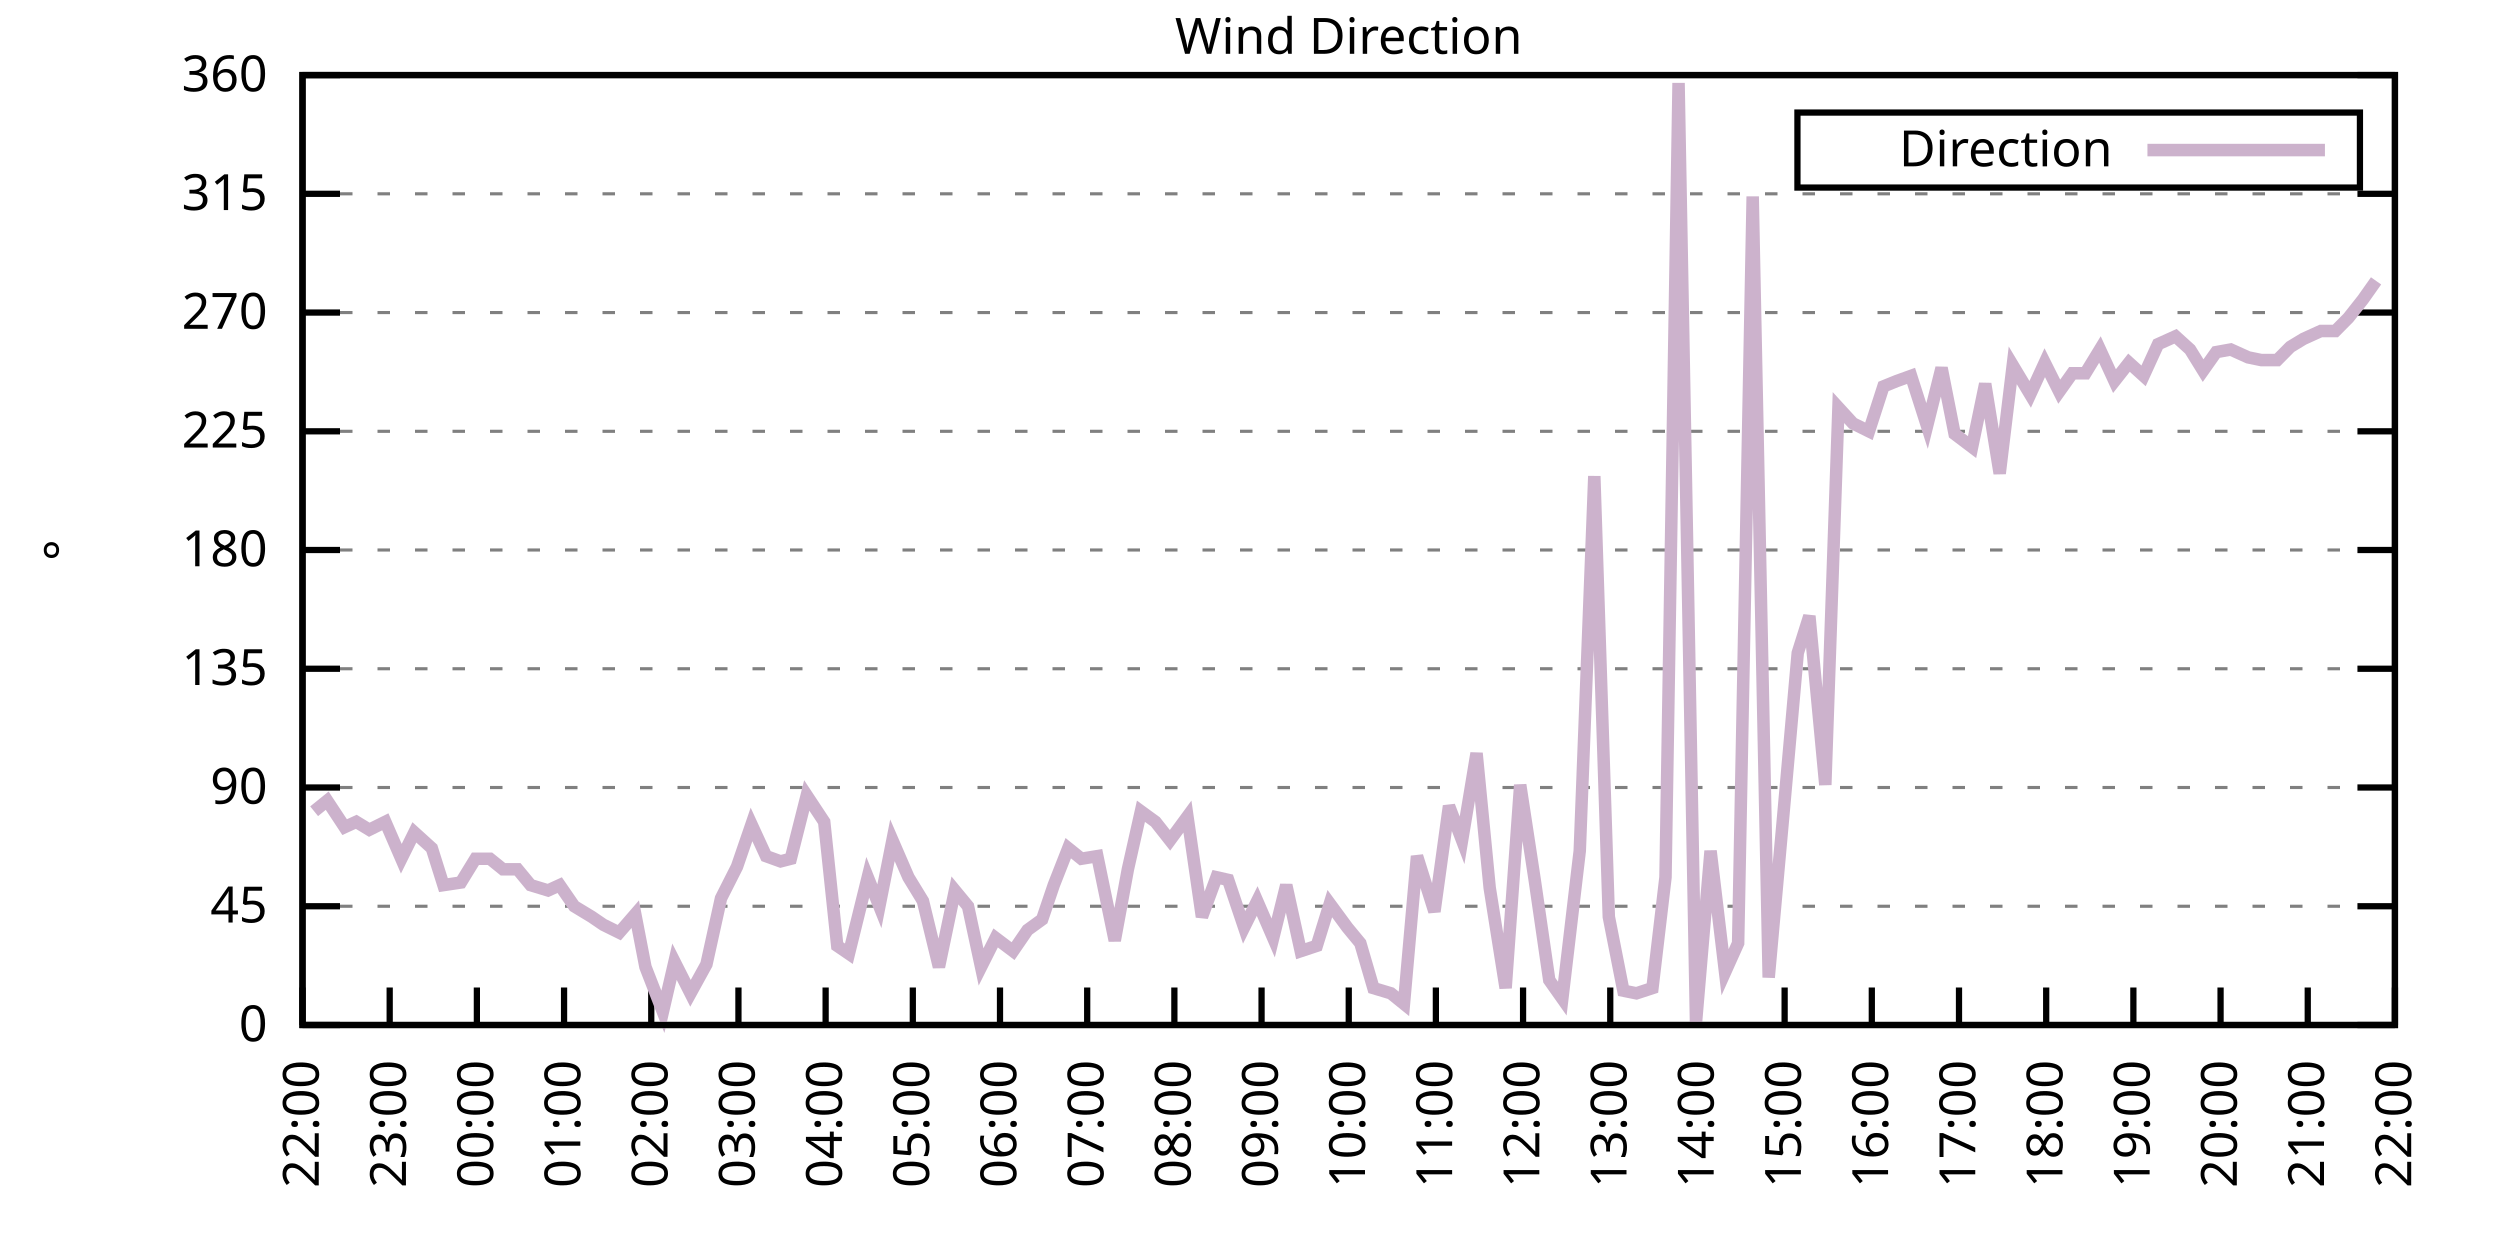
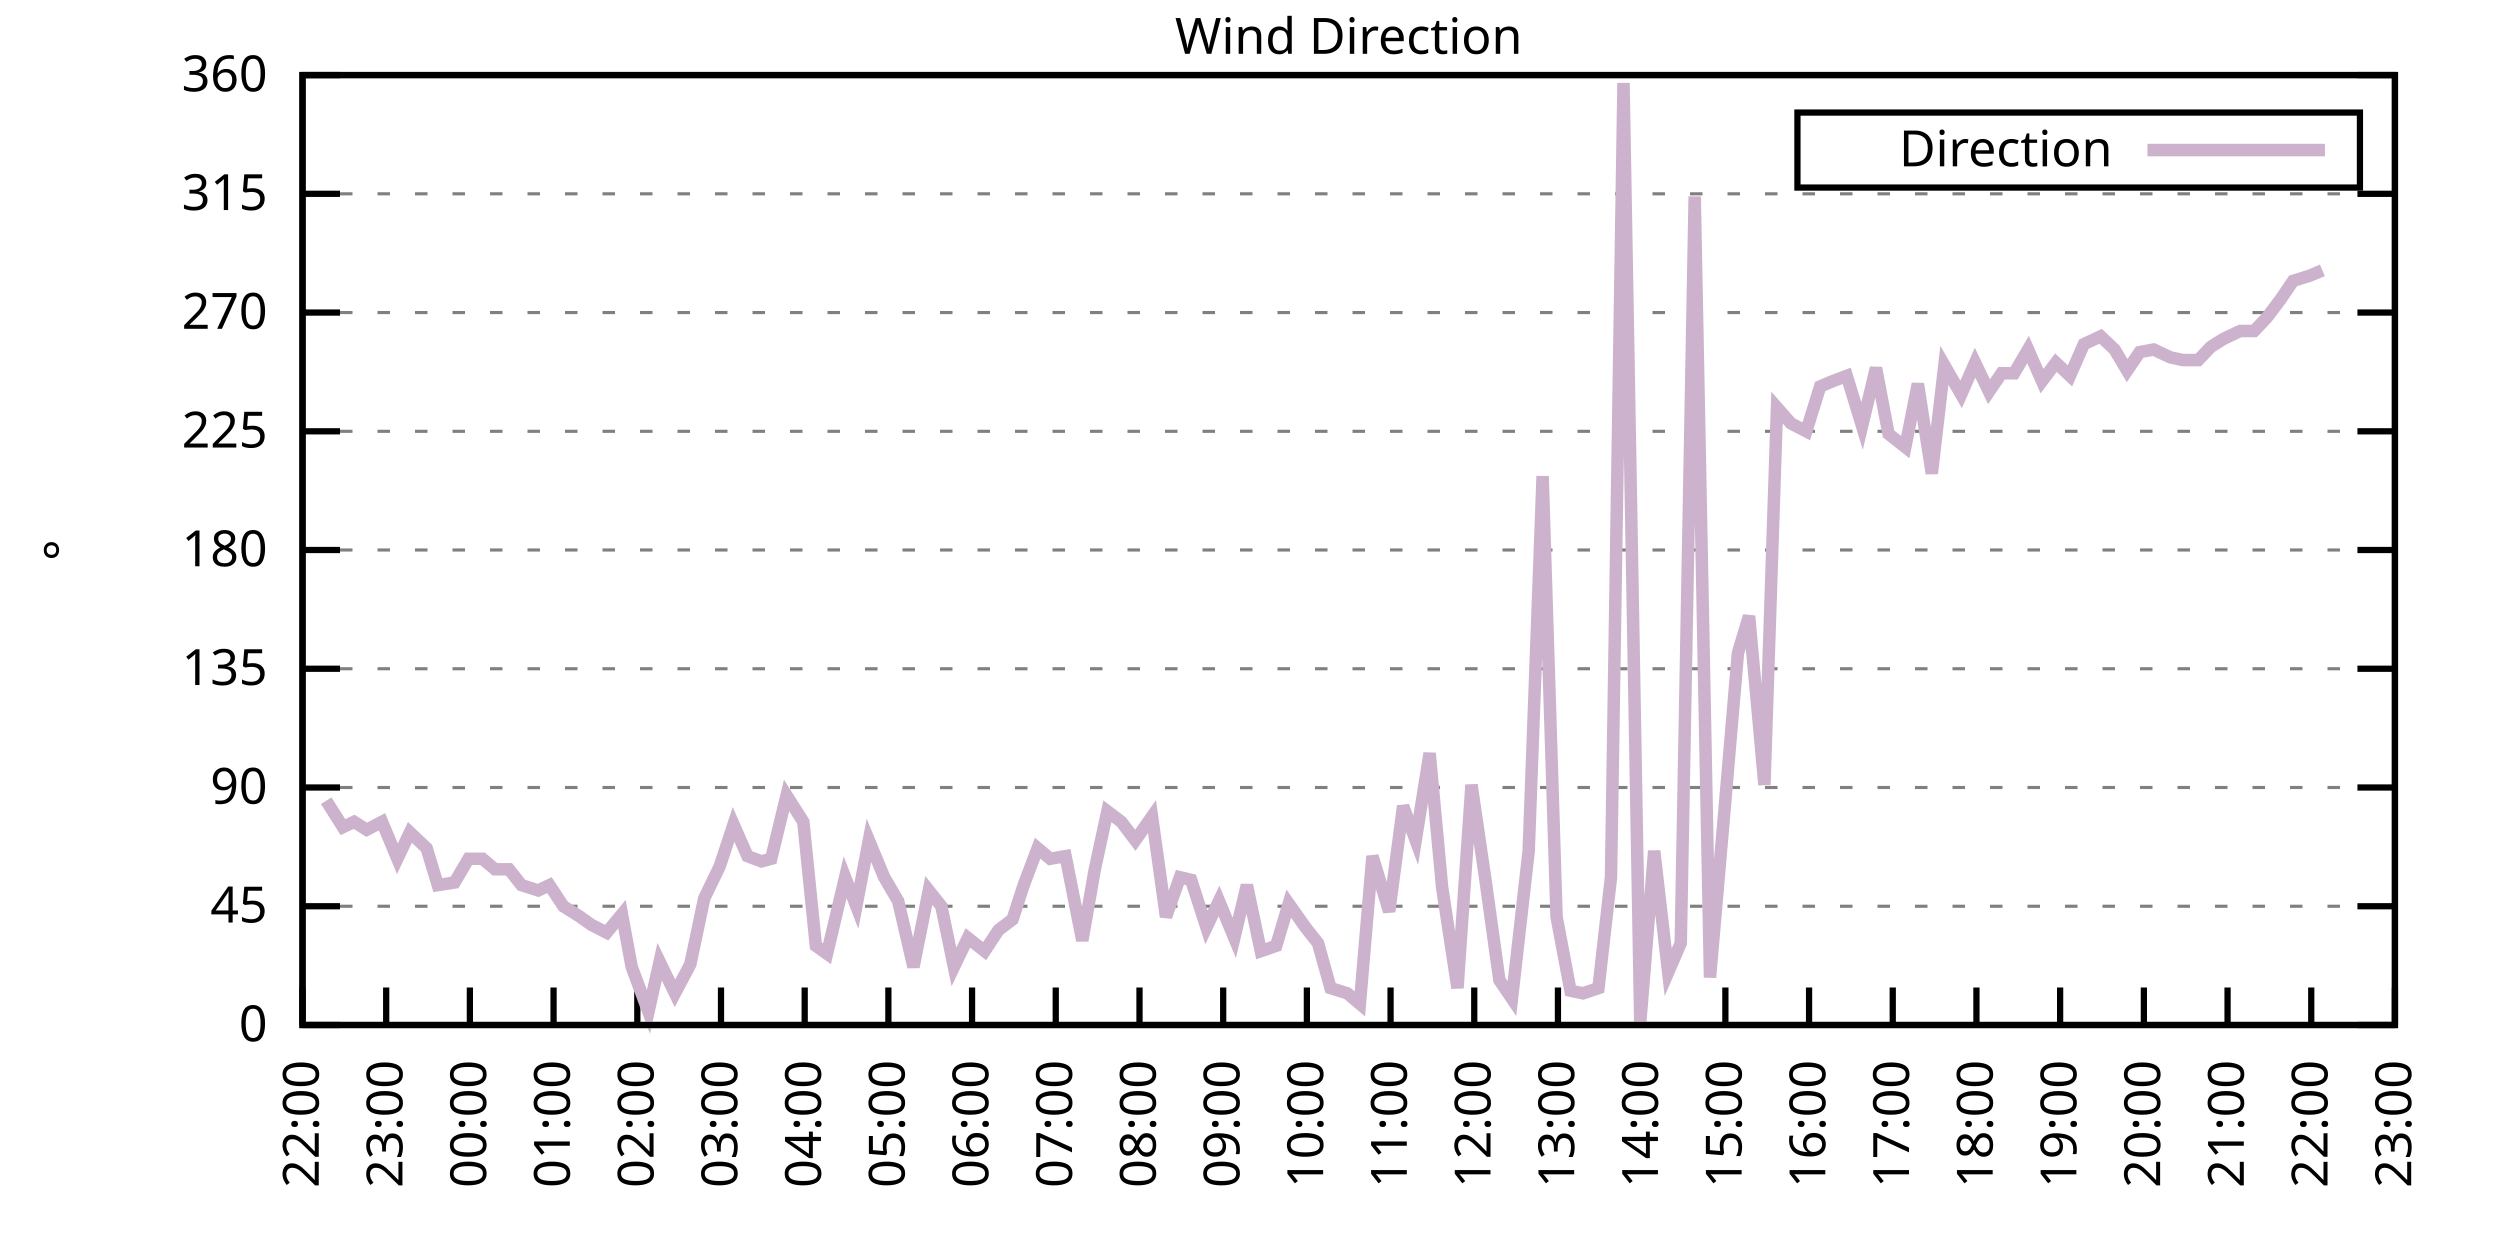
<svg xmlns="http://www.w3.org/2000/svg" xmlns:xlink="http://www.w3.org/1999/xlink" width="400" height="200" viewBox="0 0 400 200">
  <g id="gnuplot_canvas">
    <rect x="0" y="0" width="400" height="200" fill="none" />
    <defs>
      <circle id="gpDot" r="0.5" stroke-width="0.5" stroke="currentColor" />
      <path id="gpPt0" stroke-width="0.333" stroke="currentColor" d="M-1,0 h2 M0,-1 v2" />
      <path id="gpPt1" stroke-width="0.333" stroke="currentColor" d="M-1,-1 L1,1 M1,-1 L-1,1" />
      <path id="gpPt2" stroke-width="0.333" stroke="currentColor" d="M-1,0 L1,0 M0,-1 L0,1 M-1,-1 L1,1 M-1,1 L1,-1" />
      <rect id="gpPt3" stroke-width="0.333" stroke="currentColor" x="-1" y="-1" width="2" height="2" />
      <rect id="gpPt4" stroke-width="0.333" stroke="currentColor" fill="currentColor" x="-1" y="-1" width="2" height="2" />
      <circle id="gpPt5" stroke-width="0.333" stroke="currentColor" cx="0" cy="0" r="1" />
      <use xlink:href="#gpPt5" id="gpPt6" fill="currentColor" stroke="none" />
      <path id="gpPt7" stroke-width="0.333" stroke="currentColor" d="M0,-1.33 L-1.33,0.67 L1.33,0.67 z" />
      <use xlink:href="#gpPt7" id="gpPt8" fill="currentColor" stroke="none" />
      <use xlink:href="#gpPt7" id="gpPt9" stroke="currentColor" transform="rotate(180)" />
      <use xlink:href="#gpPt9" id="gpPt10" fill="currentColor" stroke="none" />
      <use xlink:href="#gpPt3" id="gpPt11" stroke="currentColor" transform="rotate(45)" />
      <use xlink:href="#gpPt11" id="gpPt12" fill="currentColor" stroke="none" />
      <path id="gpPt13" stroke-width="0.333" stroke="currentColor" d="M0,1.330 L1.265,0.411 L0.782,-1.067 L-0.782,-1.076 L-1.265,0.411 z" />
      <use xlink:href="#gpPt13" id="gpPt14" fill="currentColor" stroke="none" />
      <filter id="textbox" filterUnits="objectBoundingBox" x="0" y="0" height="1" width="1">
        <feFlood flood-color="white" flood-opacity="1" result="bgnd" />
        <feComposite in="SourceGraphic" in2="bgnd" operator="atop" />
      </filter>
      <filter id="greybox" filterUnits="objectBoundingBox" x="0" y="0" height="1" width="1">
        <feFlood flood-color="lightgrey" flood-opacity="1" result="grey" />
        <feComposite in="SourceGraphic" in2="grey" operator="atop" />
      </filter>
    </defs>
    <g fill="none" color="white" stroke="currentColor" stroke-width="1.00" stroke-linecap="butt" stroke-linejoin="miter">
</g>
    <g fill="none" color="black" stroke="currentColor" stroke-width="1.00" stroke-linecap="butt" stroke-linejoin="miter">
      <g stroke="none" shape-rendering="crispEdges">
        <polygon fill="rgb(255, 255, 255)" points="48.40,164.00 383.18,164.00 383.18,12.02 48.40,12.02 " />
      </g>
    </g>
    <g fill="none" color="black" stroke="currentColor" stroke-width="1.00" stroke-linecap="butt" stroke-linejoin="miter">
</g>
    <g fill="none" color="black" stroke="black" stroke-width="0.50" stroke-linecap="butt" stroke-linejoin="miter">
</g>
    <g fill="none" color="gray" stroke="currentColor" stroke-width="0.50" stroke-linecap="butt" stroke-linejoin="miter">
      <path stroke="gray" stroke-dasharray="2,4" class="gridline" d="M48.40,164.00 L383.19,164.00  " />
    </g>
    <g fill="none" color="gray" stroke="gray" stroke-width="1.00" stroke-linecap="butt" stroke-linejoin="miter">
</g>
    <g fill="none" color="black" stroke="currentColor" stroke-width="1.00" stroke-linecap="butt" stroke-linejoin="miter">
      <path stroke="black" d="M48.40,164.00 L54.40,164.00 M383.19,164.00 L377.19,164.00  " />
      <g transform="translate(42.80,166.60)" stroke="none" fill="black" font-family="Sans" font-size="8.00" text-anchor="end">
        <text>
          <tspan font-family="Sans"> 0</tspan>
        </text>
      </g>
    </g>
    <g fill="none" color="black" stroke="currentColor" stroke-width="1.00" stroke-linecap="butt" stroke-linejoin="miter">
</g>
    <g fill="none" color="black" stroke="black" stroke-width="0.50" stroke-linecap="butt" stroke-linejoin="miter">
</g>
    <g fill="none" color="gray" stroke="currentColor" stroke-width="0.50" stroke-linecap="butt" stroke-linejoin="miter">
      <path stroke="gray" stroke-dasharray="2,4" class="gridline" d="M48.40,145.00 L383.19,145.00  " />
    </g>
    <g fill="none" color="gray" stroke="gray" stroke-width="1.00" stroke-linecap="butt" stroke-linejoin="miter">
</g>
    <g fill="none" color="black" stroke="currentColor" stroke-width="1.00" stroke-linecap="butt" stroke-linejoin="miter">
      <path stroke="black" d="M48.40,145.00 L54.40,145.00 M383.19,145.00 L377.19,145.00  " />
      <g transform="translate(42.80,147.60)" stroke="none" fill="black" font-family="Sans" font-size="8.00" text-anchor="end">
        <text>
          <tspan font-family="Sans"> 45</tspan>
        </text>
      </g>
    </g>
    <g fill="none" color="black" stroke="currentColor" stroke-width="1.00" stroke-linecap="butt" stroke-linejoin="miter">
</g>
    <g fill="none" color="black" stroke="black" stroke-width="0.50" stroke-linecap="butt" stroke-linejoin="miter">
</g>
    <g fill="none" color="gray" stroke="currentColor" stroke-width="0.50" stroke-linecap="butt" stroke-linejoin="miter">
      <path stroke="gray" stroke-dasharray="2,4" class="gridline" d="M48.40,126.00 L383.19,126.00  " />
    </g>
    <g fill="none" color="gray" stroke="gray" stroke-width="1.00" stroke-linecap="butt" stroke-linejoin="miter">
</g>
    <g fill="none" color="black" stroke="currentColor" stroke-width="1.00" stroke-linecap="butt" stroke-linejoin="miter">
      <path stroke="black" d="M48.40,126.00 L54.40,126.00 M383.19,126.00 L377.19,126.00  " />
      <g transform="translate(42.80,128.60)" stroke="none" fill="black" font-family="Sans" font-size="8.00" text-anchor="end">
        <text>
          <tspan font-family="Sans"> 90</tspan>
        </text>
      </g>
    </g>
    <g fill="none" color="black" stroke="currentColor" stroke-width="1.00" stroke-linecap="butt" stroke-linejoin="miter">
</g>
    <g fill="none" color="black" stroke="black" stroke-width="0.50" stroke-linecap="butt" stroke-linejoin="miter">
</g>
    <g fill="none" color="gray" stroke="currentColor" stroke-width="0.50" stroke-linecap="butt" stroke-linejoin="miter">
      <path stroke="gray" stroke-dasharray="2,4" class="gridline" d="M48.40,107.00 L383.19,107.00  " />
    </g>
    <g fill="none" color="gray" stroke="gray" stroke-width="1.00" stroke-linecap="butt" stroke-linejoin="miter">
</g>
    <g fill="none" color="black" stroke="currentColor" stroke-width="1.00" stroke-linecap="butt" stroke-linejoin="miter">
      <path stroke="black" d="M48.40,107.00 L54.40,107.00 M383.19,107.00 L377.19,107.00  " />
      <g transform="translate(42.80,109.60)" stroke="none" fill="black" font-family="Sans" font-size="8.00" text-anchor="end">
        <text>
          <tspan font-family="Sans"> 135</tspan>
        </text>
      </g>
    </g>
    <g fill="none" color="black" stroke="currentColor" stroke-width="1.00" stroke-linecap="butt" stroke-linejoin="miter">
</g>
    <g fill="none" color="black" stroke="black" stroke-width="0.50" stroke-linecap="butt" stroke-linejoin="miter">
</g>
    <g fill="none" color="gray" stroke="currentColor" stroke-width="0.50" stroke-linecap="butt" stroke-linejoin="miter">
      <path stroke="gray" stroke-dasharray="2,4" class="gridline" d="M48.40,88.00 L383.19,88.00  " />
    </g>
    <g fill="none" color="gray" stroke="gray" stroke-width="1.00" stroke-linecap="butt" stroke-linejoin="miter">
</g>
    <g fill="none" color="black" stroke="currentColor" stroke-width="1.00" stroke-linecap="butt" stroke-linejoin="miter">
      <path stroke="black" d="M48.40,88.00 L54.40,88.00 M383.19,88.00 L377.19,88.00  " />
      <g transform="translate(42.80,90.60)" stroke="none" fill="black" font-family="Sans" font-size="8.00" text-anchor="end">
        <text>
          <tspan font-family="Sans"> 180</tspan>
        </text>
      </g>
    </g>
    <g fill="none" color="black" stroke="currentColor" stroke-width="1.00" stroke-linecap="butt" stroke-linejoin="miter">
</g>
    <g fill="none" color="black" stroke="black" stroke-width="0.50" stroke-linecap="butt" stroke-linejoin="miter">
</g>
    <g fill="none" color="gray" stroke="currentColor" stroke-width="0.50" stroke-linecap="butt" stroke-linejoin="miter">
      <path stroke="gray" stroke-dasharray="2,4" class="gridline" d="M48.40,69.01 L383.19,69.01  " />
    </g>
    <g fill="none" color="gray" stroke="gray" stroke-width="1.00" stroke-linecap="butt" stroke-linejoin="miter">
</g>
    <g fill="none" color="black" stroke="currentColor" stroke-width="1.00" stroke-linecap="butt" stroke-linejoin="miter">
      <path stroke="black" d="M48.40,69.01 L54.40,69.01 M383.19,69.01 L377.19,69.01  " />
      <g transform="translate(42.80,71.61)" stroke="none" fill="black" font-family="Sans" font-size="8.00" text-anchor="end">
        <text>
          <tspan font-family="Sans"> 225</tspan>
        </text>
      </g>
    </g>
    <g fill="none" color="black" stroke="currentColor" stroke-width="1.00" stroke-linecap="butt" stroke-linejoin="miter">
</g>
    <g fill="none" color="black" stroke="black" stroke-width="0.50" stroke-linecap="butt" stroke-linejoin="miter">
</g>
    <g fill="none" color="gray" stroke="currentColor" stroke-width="0.50" stroke-linecap="butt" stroke-linejoin="miter">
      <path stroke="gray" stroke-dasharray="2,4" class="gridline" d="M48.40,50.01 L383.19,50.01  " />
    </g>
    <g fill="none" color="gray" stroke="gray" stroke-width="1.00" stroke-linecap="butt" stroke-linejoin="miter">
</g>
    <g fill="none" color="black" stroke="currentColor" stroke-width="1.00" stroke-linecap="butt" stroke-linejoin="miter">
      <path stroke="black" d="M48.40,50.01 L54.40,50.01 M383.19,50.01 L377.19,50.01  " />
      <g transform="translate(42.80,52.61)" stroke="none" fill="black" font-family="Sans" font-size="8.00" text-anchor="end">
        <text>
          <tspan font-family="Sans"> 270</tspan>
        </text>
      </g>
    </g>
    <g fill="none" color="black" stroke="currentColor" stroke-width="1.00" stroke-linecap="butt" stroke-linejoin="miter">
</g>
    <g fill="none" color="black" stroke="black" stroke-width="0.50" stroke-linecap="butt" stroke-linejoin="miter">
</g>
    <g fill="none" color="gray" stroke="currentColor" stroke-width="0.50" stroke-linecap="butt" stroke-linejoin="miter">
      <path stroke="gray" stroke-dasharray="2,4" class="gridline" d="M48.40,31.01 L383.19,31.01  " />
    </g>
    <g fill="none" color="gray" stroke="gray" stroke-width="1.00" stroke-linecap="butt" stroke-linejoin="miter">
</g>
    <g fill="none" color="black" stroke="currentColor" stroke-width="1.00" stroke-linecap="butt" stroke-linejoin="miter">
      <path stroke="black" d="M48.40,31.01 L54.40,31.01 M383.19,31.01 L377.19,31.01  " />
      <g transform="translate(42.80,33.61)" stroke="none" fill="black" font-family="Sans" font-size="8.00" text-anchor="end">
        <text>
          <tspan font-family="Sans"> 315</tspan>
        </text>
      </g>
    </g>
    <g fill="none" color="black" stroke="currentColor" stroke-width="1.00" stroke-linecap="butt" stroke-linejoin="miter">
</g>
    <g fill="none" color="black" stroke="black" stroke-width="0.50" stroke-linecap="butt" stroke-linejoin="miter">
</g>
    <g fill="none" color="gray" stroke="currentColor" stroke-width="0.50" stroke-linecap="butt" stroke-linejoin="miter">
      <path stroke="gray" stroke-dasharray="2,4" class="gridline" d="M48.40,12.01 L383.19,12.01  " />
    </g>
    <g fill="none" color="gray" stroke="gray" stroke-width="1.00" stroke-linecap="butt" stroke-linejoin="miter">
</g>
    <g fill="none" color="black" stroke="currentColor" stroke-width="1.00" stroke-linecap="butt" stroke-linejoin="miter">
      <path stroke="black" d="M48.40,12.01 L54.40,12.01 M383.19,12.01 L377.19,12.01  " />
      <g transform="translate(42.80,14.61)" stroke="none" fill="black" font-family="Sans" font-size="8.00" text-anchor="end">
        <text>
          <tspan font-family="Sans"> 360</tspan>
        </text>
      </g>
    </g>
    <g fill="none" color="black" stroke="currentColor" stroke-width="1.00" stroke-linecap="butt" stroke-linejoin="miter">
      <path stroke="black" d="M48.40,164.00 L48.40,158.00  " />
      <g transform="translate(51.00,169.60) rotate(270.00)" stroke="none" fill="black" font-family="Sans" font-size="8.00" text-anchor="end">
        <text>
          <tspan font-family="Sans">22:00</tspan>
        </text>
      </g>
    </g>
    <g fill="none" color="black" stroke="currentColor" stroke-width="1.00" stroke-linecap="butt" stroke-linejoin="miter">
-       <path stroke="black" d="M62.35,164.00 L62.35,158.00  " />
-       <g transform="translate(64.95,169.60) rotate(270.00)" stroke="none" fill="black" font-family="Sans" font-size="8.00" text-anchor="end">
+       <path stroke="black" d="M61.79,164.00 L61.79,158.00  " />
+       <g transform="translate(64.39,169.60) rotate(270.00)" stroke="none" fill="black" font-family="Sans" font-size="8.00" text-anchor="end">
        <text>
          <tspan font-family="Sans">23:00</tspan>
        </text>
      </g>
    </g>
    <g fill="none" color="black" stroke="currentColor" stroke-width="1.00" stroke-linecap="butt" stroke-linejoin="miter">
-       <path stroke="black" d="M76.30,164.00 L76.30,158.00  " />
-       <g transform="translate(78.90,169.60) rotate(270.00)" stroke="none" fill="black" font-family="Sans" font-size="8.00" text-anchor="end">
+       <path stroke="black" d="M75.18,164.00 L75.18,158.00  " />
+       <g transform="translate(77.78,169.60) rotate(270.00)" stroke="none" fill="black" font-family="Sans" font-size="8.00" text-anchor="end">
        <text>
          <tspan font-family="Sans">00:00</tspan>
        </text>
      </g>
    </g>
    <g fill="none" color="black" stroke="currentColor" stroke-width="1.00" stroke-linecap="butt" stroke-linejoin="miter">
-       <path stroke="black" d="M90.25,164.00 L90.25,158.00  " />
-       <g transform="translate(92.85,169.60) rotate(270.00)" stroke="none" fill="black" font-family="Sans" font-size="8.00" text-anchor="end">
+       <path stroke="black" d="M88.57,164.00 L88.57,158.00  " />
+       <g transform="translate(91.17,169.60) rotate(270.00)" stroke="none" fill="black" font-family="Sans" font-size="8.00" text-anchor="end">
        <text>
          <tspan font-family="Sans">01:00</tspan>
        </text>
      </g>
    </g>
    <g fill="none" color="black" stroke="currentColor" stroke-width="1.00" stroke-linecap="butt" stroke-linejoin="miter">
-       <path stroke="black" d="M104.20,164.00 L104.20,158.00  " />
-       <g transform="translate(106.80,169.60) rotate(270.00)" stroke="none" fill="black" font-family="Sans" font-size="8.00" text-anchor="end">
+       <path stroke="black" d="M101.97,164.00 L101.97,158.00  " />
+       <g transform="translate(104.57,169.60) rotate(270.00)" stroke="none" fill="black" font-family="Sans" font-size="8.00" text-anchor="end">
        <text>
          <tspan font-family="Sans">02:00</tspan>
        </text>
      </g>
    </g>
    <g fill="none" color="black" stroke="currentColor" stroke-width="1.00" stroke-linecap="butt" stroke-linejoin="miter">
-       <path stroke="black" d="M118.15,164.00 L118.15,158.00  " />
-       <g transform="translate(120.75,169.60) rotate(270.00)" stroke="none" fill="black" font-family="Sans" font-size="8.00" text-anchor="end">
+       <path stroke="black" d="M115.36,164.00 L115.36,158.00  " />
+       <g transform="translate(117.96,169.60) rotate(270.00)" stroke="none" fill="black" font-family="Sans" font-size="8.00" text-anchor="end">
        <text>
          <tspan font-family="Sans">03:00</tspan>
        </text>
      </g>
    </g>
    <g fill="none" color="black" stroke="currentColor" stroke-width="1.00" stroke-linecap="butt" stroke-linejoin="miter">
-       <path stroke="black" d="M132.10,164.00 L132.10,158.00  " />
-       <g transform="translate(134.70,169.60) rotate(270.00)" stroke="none" fill="black" font-family="Sans" font-size="8.00" text-anchor="end">
+       <path stroke="black" d="M128.75,164.00 L128.75,158.00  " />
+       <g transform="translate(131.35,169.60) rotate(270.00)" stroke="none" fill="black" font-family="Sans" font-size="8.00" text-anchor="end">
        <text>
          <tspan font-family="Sans">04:00</tspan>
        </text>
      </g>
    </g>
    <g fill="none" color="black" stroke="currentColor" stroke-width="1.00" stroke-linecap="butt" stroke-linejoin="miter">
-       <path stroke="black" d="M146.05,164.00 L146.05,158.00  " />
-       <g transform="translate(148.65,169.60) rotate(270.00)" stroke="none" fill="black" font-family="Sans" font-size="8.00" text-anchor="end">
+       <path stroke="black" d="M142.14,164.00 L142.14,158.00  " />
+       <g transform="translate(144.74,169.60) rotate(270.00)" stroke="none" fill="black" font-family="Sans" font-size="8.00" text-anchor="end">
        <text>
          <tspan font-family="Sans">05:00</tspan>
        </text>
      </g>
    </g>
    <g fill="none" color="black" stroke="currentColor" stroke-width="1.00" stroke-linecap="butt" stroke-linejoin="miter">
-       <path stroke="black" d="M160.00,164.00 L160.00,158.00  " />
-       <g transform="translate(162.60,169.60) rotate(270.00)" stroke="none" fill="black" font-family="Sans" font-size="8.00" text-anchor="end">
+       <path stroke="black" d="M155.53,164.00 L155.53,158.00  " />
+       <g transform="translate(158.13,169.60) rotate(270.00)" stroke="none" fill="black" font-family="Sans" font-size="8.00" text-anchor="end">
        <text>
          <tspan font-family="Sans">06:00</tspan>
        </text>
      </g>
    </g>
    <g fill="none" color="black" stroke="currentColor" stroke-width="1.00" stroke-linecap="butt" stroke-linejoin="miter">
-       <path stroke="black" d="M173.95,164.00 L173.95,158.00  " />
-       <g transform="translate(176.55,169.60) rotate(270.00)" stroke="none" fill="black" font-family="Sans" font-size="8.00" text-anchor="end">
+       <path stroke="black" d="M168.92,164.00 L168.92,158.00  " />
+       <g transform="translate(171.52,169.60) rotate(270.00)" stroke="none" fill="black" font-family="Sans" font-size="8.00" text-anchor="end">
        <text>
          <tspan font-family="Sans">07:00</tspan>
        </text>
      </g>
    </g>
    <g fill="none" color="black" stroke="currentColor" stroke-width="1.00" stroke-linecap="butt" stroke-linejoin="miter">
-       <path stroke="black" d="M187.90,164.00 L187.90,158.00  " />
-       <g transform="translate(190.50,169.60) rotate(270.00)" stroke="none" fill="black" font-family="Sans" font-size="8.00" text-anchor="end">
+       <path stroke="black" d="M182.32,164.00 L182.32,158.00  " />
+       <g transform="translate(184.92,169.60) rotate(270.00)" stroke="none" fill="black" font-family="Sans" font-size="8.00" text-anchor="end">
        <text>
          <tspan font-family="Sans">08:00</tspan>
        </text>
      </g>
    </g>
    <g fill="none" color="black" stroke="currentColor" stroke-width="1.00" stroke-linecap="butt" stroke-linejoin="miter">
-       <path stroke="black" d="M201.85,164.00 L201.85,158.00  " />
-       <g transform="translate(204.45,169.60) rotate(270.00)" stroke="none" fill="black" font-family="Sans" font-size="8.00" text-anchor="end">
+       <path stroke="black" d="M195.71,164.00 L195.71,158.00  " />
+       <g transform="translate(198.31,169.60) rotate(270.00)" stroke="none" fill="black" font-family="Sans" font-size="8.00" text-anchor="end">
        <text>
          <tspan font-family="Sans">09:00</tspan>
        </text>
      </g>
    </g>
    <g fill="none" color="black" stroke="currentColor" stroke-width="1.00" stroke-linecap="butt" stroke-linejoin="miter">
-       <path stroke="black" d="M215.80,164.00 L215.80,158.00  " />
-       <g transform="translate(218.40,169.60) rotate(270.00)" stroke="none" fill="black" font-family="Sans" font-size="8.00" text-anchor="end">
+       <path stroke="black" d="M209.10,164.00 L209.10,158.00  " />
+       <g transform="translate(211.70,169.60) rotate(270.00)" stroke="none" fill="black" font-family="Sans" font-size="8.00" text-anchor="end">
        <text>
          <tspan font-family="Sans">10:00</tspan>
        </text>
      </g>
    </g>
    <g fill="none" color="black" stroke="currentColor" stroke-width="1.00" stroke-linecap="butt" stroke-linejoin="miter">
-       <path stroke="black" d="M229.74,164.00 L229.74,158.00  " />
-       <g transform="translate(232.34,169.60) rotate(270.00)" stroke="none" fill="black" font-family="Sans" font-size="8.00" text-anchor="end">
+       <path stroke="black" d="M222.49,164.00 L222.49,158.00  " />
+       <g transform="translate(225.09,169.60) rotate(270.00)" stroke="none" fill="black" font-family="Sans" font-size="8.00" text-anchor="end">
        <text>
          <tspan font-family="Sans">11:00</tspan>
        </text>
      </g>
    </g>
    <g fill="none" color="black" stroke="currentColor" stroke-width="1.00" stroke-linecap="butt" stroke-linejoin="miter">
-       <path stroke="black" d="M243.69,164.00 L243.69,158.00  " />
-       <g transform="translate(246.29,169.60) rotate(270.00)" stroke="none" fill="black" font-family="Sans" font-size="8.00" text-anchor="end">
+       <path stroke="black" d="M235.88,164.00 L235.88,158.00  " />
+       <g transform="translate(238.48,169.60) rotate(270.00)" stroke="none" fill="black" font-family="Sans" font-size="8.00" text-anchor="end">
        <text>
          <tspan font-family="Sans">12:00</tspan>
        </text>
      </g>
    </g>
    <g fill="none" color="black" stroke="currentColor" stroke-width="1.00" stroke-linecap="butt" stroke-linejoin="miter">
-       <path stroke="black" d="M257.64,164.00 L257.64,158.00  " />
-       <g transform="translate(260.24,169.60) rotate(270.00)" stroke="none" fill="black" font-family="Sans" font-size="8.00" text-anchor="end">
+       <path stroke="black" d="M249.27,164.00 L249.27,158.00  " />
+       <g transform="translate(251.87,169.60) rotate(270.00)" stroke="none" fill="black" font-family="Sans" font-size="8.00" text-anchor="end">
        <text>
          <tspan font-family="Sans">13:00</tspan>
        </text>
      </g>
    </g>
    <g fill="none" color="black" stroke="currentColor" stroke-width="1.00" stroke-linecap="butt" stroke-linejoin="miter">
-       <path stroke="black" d="M271.59,164.00 L271.59,158.00  " />
-       <g transform="translate(274.19,169.60) rotate(270.00)" stroke="none" fill="black" font-family="Sans" font-size="8.00" text-anchor="end">
+       <path stroke="black" d="M262.67,164.00 L262.67,158.00  " />
+       <g transform="translate(265.27,169.60) rotate(270.00)" stroke="none" fill="black" font-family="Sans" font-size="8.00" text-anchor="end">
        <text>
          <tspan font-family="Sans">14:00</tspan>
        </text>
      </g>
    </g>
    <g fill="none" color="black" stroke="currentColor" stroke-width="1.00" stroke-linecap="butt" stroke-linejoin="miter">
-       <path stroke="black" d="M285.54,164.00 L285.54,158.00  " />
-       <g transform="translate(288.14,169.60) rotate(270.00)" stroke="none" fill="black" font-family="Sans" font-size="8.00" text-anchor="end">
+       <path stroke="black" d="M276.06,164.00 L276.06,158.00  " />
+       <g transform="translate(278.66,169.60) rotate(270.00)" stroke="none" fill="black" font-family="Sans" font-size="8.00" text-anchor="end">
        <text>
          <tspan font-family="Sans">15:00</tspan>
        </text>
      </g>
    </g>
    <g fill="none" color="black" stroke="currentColor" stroke-width="1.00" stroke-linecap="butt" stroke-linejoin="miter">
-       <path stroke="black" d="M299.49,164.00 L299.49,158.00  " />
-       <g transform="translate(302.09,169.60) rotate(270.00)" stroke="none" fill="black" font-family="Sans" font-size="8.00" text-anchor="end">
+       <path stroke="black" d="M289.45,164.00 L289.45,158.00  " />
+       <g transform="translate(292.05,169.60) rotate(270.00)" stroke="none" fill="black" font-family="Sans" font-size="8.00" text-anchor="end">
        <text>
          <tspan font-family="Sans">16:00</tspan>
        </text>
      </g>
    </g>
    <g fill="none" color="black" stroke="currentColor" stroke-width="1.00" stroke-linecap="butt" stroke-linejoin="miter">
-       <path stroke="black" d="M313.44,164.00 L313.44,158.00  " />
-       <g transform="translate(316.04,169.60) rotate(270.00)" stroke="none" fill="black" font-family="Sans" font-size="8.00" text-anchor="end">
+       <path stroke="black" d="M302.84,164.00 L302.84,158.00  " />
+       <g transform="translate(305.44,169.60) rotate(270.00)" stroke="none" fill="black" font-family="Sans" font-size="8.00" text-anchor="end">
        <text>
          <tspan font-family="Sans">17:00</tspan>
        </text>
      </g>
    </g>
    <g fill="none" color="black" stroke="currentColor" stroke-width="1.00" stroke-linecap="butt" stroke-linejoin="miter">
-       <path stroke="black" d="M327.39,164.00 L327.39,158.00  " />
-       <g transform="translate(329.99,169.60) rotate(270.00)" stroke="none" fill="black" font-family="Sans" font-size="8.00" text-anchor="end">
+       <path stroke="black" d="M316.23,164.00 L316.23,158.00  " />
+       <g transform="translate(318.83,169.60) rotate(270.00)" stroke="none" fill="black" font-family="Sans" font-size="8.00" text-anchor="end">
        <text>
          <tspan font-family="Sans">18:00</tspan>
        </text>
      </g>
    </g>
    <g fill="none" color="black" stroke="currentColor" stroke-width="1.00" stroke-linecap="butt" stroke-linejoin="miter">
-       <path stroke="black" d="M341.34,164.00 L341.34,158.00  " />
-       <g transform="translate(343.94,169.60) rotate(270.00)" stroke="none" fill="black" font-family="Sans" font-size="8.00" text-anchor="end">
+       <path stroke="black" d="M329.62,164.00 L329.62,158.00  " />
+       <g transform="translate(332.22,169.60) rotate(270.00)" stroke="none" fill="black" font-family="Sans" font-size="8.00" text-anchor="end">
        <text>
          <tspan font-family="Sans">19:00</tspan>
        </text>
      </g>
    </g>
    <g fill="none" color="black" stroke="currentColor" stroke-width="1.00" stroke-linecap="butt" stroke-linejoin="miter">
-       <path stroke="black" d="M355.29,164.00 L355.29,158.00  " />
-       <g transform="translate(357.89,169.60) rotate(270.00)" stroke="none" fill="black" font-family="Sans" font-size="8.00" text-anchor="end">
+       <path stroke="black" d="M343.02,164.00 L343.02,158.00  " />
+       <g transform="translate(345.62,169.60) rotate(270.00)" stroke="none" fill="black" font-family="Sans" font-size="8.00" text-anchor="end">
        <text>
          <tspan font-family="Sans">20:00</tspan>
        </text>
      </g>
    </g>
    <g fill="none" color="black" stroke="currentColor" stroke-width="1.00" stroke-linecap="butt" stroke-linejoin="miter">
-       <path stroke="black" d="M369.24,164.00 L369.24,158.00  " />
-       <g transform="translate(371.84,169.60) rotate(270.00)" stroke="none" fill="black" font-family="Sans" font-size="8.00" text-anchor="end">
+       <path stroke="black" d="M356.41,164.00 L356.41,158.00  " />
+       <g transform="translate(359.01,169.60) rotate(270.00)" stroke="none" fill="black" font-family="Sans" font-size="8.00" text-anchor="end">
        <text>
          <tspan font-family="Sans">21:00</tspan>
+         </text>
+       </g>
+     </g>
+     <g fill="none" color="black" stroke="currentColor" stroke-width="1.00" stroke-linecap="butt" stroke-linejoin="miter">
+       <path stroke="black" d="M369.80,164.00 L369.80,158.00  " />
+       <g transform="translate(372.40,169.60) rotate(270.00)" stroke="none" fill="black" font-family="Sans" font-size="8.00" text-anchor="end">
+         <text>
+           <tspan font-family="Sans">22:00</tspan>
        </text>
      </g>
    </g>
    <g fill="none" color="black" stroke="currentColor" stroke-width="1.00" stroke-linecap="butt" stroke-linejoin="miter">
      <path stroke="black" d="M383.19,164.00 L383.19,158.00  " />
      <g transform="translate(385.79,169.60) rotate(270.00)" stroke="none" fill="black" font-family="Sans" font-size="8.00" text-anchor="end">
        <text>
-           <tspan font-family="Sans">22:00</tspan>
+           <tspan font-family="Sans">23:00</tspan>
        </text>
      </g>
    </g>
    <g fill="none" color="black" stroke="currentColor" stroke-width="1.00" stroke-linecap="butt" stroke-linejoin="miter">
</g>
    <g fill="none" color="black" stroke="currentColor" stroke-width="1.00" stroke-linecap="butt" stroke-linejoin="miter">
      <path stroke="black" d="M48.40,12.01 L48.40,164.00 L383.19,164.00 L383.19,12.01 L48.40,12.01 Z  " />
    </g>
    <g fill="none" color="black" stroke="currentColor" stroke-width="1.00" stroke-linecap="butt" stroke-linejoin="miter">
</g>
    <g fill="none" color="black" stroke="currentColor" stroke-width="1.00" stroke-linecap="butt" stroke-linejoin="miter">
      <path stroke="black" d="M287.59,30.01 L287.59,18.01 L377.59,18.01 L377.59,30.01 L287.59,30.01 Z  " />
    </g>
    <g id="Wind_direction_plot_1">
      <g fill="none" color="white" stroke="black" stroke-width="2.00" stroke-linecap="butt" stroke-linejoin="miter">
</g>
      <g fill="none" color="black" stroke="currentColor" stroke-width="2.00" stroke-linecap="butt" stroke-linejoin="miter">
        <g transform="translate(337.99,26.61)" stroke="none" fill="black" font-family="Sans" font-size="8.00" text-anchor="end">
          <text>
            <tspan font-family="Sans">Direction</tspan>
          </text>
        </g>
      </g>
      <g fill="none" color="black" stroke="currentColor" stroke-width="2.00" stroke-linecap="butt" stroke-linejoin="miter">
-         <path stroke="rgb(204, 178, 204)" d="M343.59,24.01 L371.99,24.01 M50.26,129.80 L52.35,128.11 L55.14,132.34 L57.00,131.49 L59.09,132.76 L61.65,131.49   L64.21,137.40 L66.30,133.18 L69.09,135.71 L70.95,141.62 L73.74,141.20 L76.07,137.40 L78.39,137.40 L80.48,139.09   L82.81,139.09 L84.90,141.62 L87.69,142.47 L89.55,141.62 L91.88,145.00 L94.67,146.69 L96.53,147.96 L99.08,149.22   L101.64,146.27 L103.27,154.71 L106.06,161.89 L107.92,153.87 L110.48,158.93 L113.03,154.29 L115.36,143.73 L117.92,138.67   L120.24,131.91 L122.57,136.98 L124.89,137.82 L126.52,137.40 L129.08,127.27 L131.87,131.49 L133.96,151.33 L135.82,152.60   L138.84,140.36 L140.70,145.00 L142.79,134.45 L145.35,140.36 L147.67,144.16 L150.23,154.71 L152.79,142.47 L154.88,145.00   L156.97,154.71 L159.30,150.07 L162.09,152.18 L164.41,148.80 L166.74,147.11 L168.60,141.62 L170.92,135.71 L173.02,137.40   L175.57,136.98 L178.36,150.49 L180.46,139.09 L182.55,129.80 L184.87,131.49 L187.20,134.45 L189.99,130.65 L192.31,146.69   L194.64,140.36 L196.50,140.78 L199.06,148.38 L201.15,144.16 L203.71,150.07 L205.80,141.62 L208.12,152.18 L210.68,151.33   L212.77,144.58 L215.56,148.38 L217.65,150.91 L219.75,158.09 L222.54,158.93 L224.63,160.62 L226.72,136.98 L229.51,145.85   L231.84,128.96 L233.93,134.45 L236.25,120.51 L238.35,142.05 L240.90,158.09 L243.23,125.58 L245.55,140.78 L247.88,156.82   L249.97,159.78 L252.76,136.14 L255.09,76.18 L257.41,146.69 L259.74,158.51 L261.83,158.93 L264.39,158.09 L266.48,140.36   L268.57,13.28 L271.36,163.58 L273.69,136.14 L276.01,155.56 L278.10,150.91 L280.43,31.43 L282.99,156.40 L285.31,130.65   L287.64,104.47 L289.50,98.56 L292.05,125.58 L294.15,65.21 L296.47,67.74 L299.03,69.01 L301.35,61.83 L303.44,60.98   L305.77,60.14 L308.33,68.16 L310.65,58.87 L312.74,69.43 L315.53,71.54 L317.63,61.41 L319.95,75.76 L322.04,58.45   L324.83,63.10 L327.16,58.03 L329.48,62.67 L331.58,59.72 L333.67,59.72 L335.99,55.92 L338.32,60.98 L340.64,58.03   L342.97,60.14 L345.29,55.07 L348.08,53.81 L350.41,55.92 L352.50,59.30 L354.59,56.34 L356.92,55.92 L359.71,57.18   L361.80,57.61 L364.36,57.61 L366.45,55.50 L368.54,54.23 L371.33,52.96 L373.66,52.96 L375.75,50.85 L378.08,47.90   L380.17,44.94  " />
+         <path stroke="rgb(204, 178, 204)" d="M343.59,24.01 L371.99,24.01 M52.19,128.11 L54.87,132.34 L56.66,131.49 L58.67,132.76 L61.12,131.49 L63.58,137.40   L65.59,133.18 L68.26,135.71 L70.05,141.62 L72.73,141.20 L74.96,137.40 L77.19,137.40 L79.20,139.09 L81.43,139.09   L83.44,141.62 L86.12,142.47 L87.91,141.62 L90.14,145.00 L92.82,146.69 L94.60,147.96 L97.06,149.22 L99.51,146.27   L101.07,154.71 L103.75,161.89 L105.54,153.87 L107.99,158.93 L110.45,154.29 L112.68,143.73 L115.13,138.67 L117.37,131.91   L119.60,136.98 L121.83,137.82 L123.39,137.40 L125.85,127.27 L128.53,131.49 L130.54,151.33 L132.32,152.60 L135.22,140.36   L137.01,145.00 L139.02,134.45 L141.47,140.36 L143.70,144.16 L146.16,154.71 L148.61,142.47 L150.62,145.00 L152.63,154.71   L154.86,150.07 L157.54,152.18 L159.77,148.80 L162.01,147.11 L163.79,141.62 L166.02,135.71 L168.03,137.40 L170.49,136.98   L173.17,150.49 L175.17,139.09 L177.18,129.80 L179.41,131.49 L181.65,134.45 L184.32,130.65 L186.56,146.69 L188.79,140.36   L190.57,140.78 L193.03,148.38 L195.04,144.16 L197.49,150.07 L199.50,141.62 L201.73,152.18 L204.19,151.33 L206.20,144.58   L208.88,148.38 L210.88,150.91 L212.89,158.09 L215.57,158.93 L217.58,160.62 L219.59,136.98 L222.27,145.85 L224.50,128.96   L226.51,134.45 L228.74,120.51 L230.75,142.05 L233.20,158.09 L235.44,125.58 L237.67,140.78 L239.90,156.82 L241.91,159.78   L244.59,136.14 L246.82,76.18 L249.05,146.69 L251.28,158.51 L253.29,158.93 L255.75,158.09 L257.76,140.36 L259.76,13.28   L262.44,163.58 L264.67,136.14 L266.91,155.56 L268.92,150.91 L271.15,31.43 L273.60,156.40 L275.83,130.65 L278.07,104.47   L279.85,98.56 L282.31,125.58 L284.32,65.21 L286.55,67.74 L289.00,69.01 L291.23,61.83 L293.24,60.98 L295.48,60.14   L297.93,68.16 L300.16,58.87 L302.17,69.43 L304.85,71.54 L306.86,61.41 L309.09,75.76 L311.10,58.45 L313.78,63.10   L316.01,58.03 L318.24,62.67 L320.25,59.72 L322.26,59.72 L324.49,55.92 L326.72,60.98 L328.95,58.03 L331.19,60.14   L333.42,55.07 L336.10,53.81 L338.33,55.92 L340.34,59.30 L342.35,56.34 L344.58,55.92 L347.26,57.18 L349.26,57.61   L351.72,57.61 L353.73,55.50 L355.74,54.23 L358.42,52.96 L360.65,52.96 L362.66,50.85 L364.89,47.90 L366.90,44.94   L369.58,44.10 L371.58,43.25  " />
      </g>
    </g>
    <g fill="none" color="black" stroke="currentColor" stroke-width="2.00" stroke-linecap="butt" stroke-linejoin="miter">
</g>
    <g fill="none" color="black" stroke="black" stroke-width="1.00" stroke-linecap="butt" stroke-linejoin="miter">
</g>
    <g fill="none" color="black" stroke="currentColor" stroke-width="1.00" stroke-linecap="butt" stroke-linejoin="miter">
      <path stroke="black" d="M48.40,12.01 L48.40,164.00 L383.19,164.00 L383.19,12.01 L48.40,12.01 Z  " />
      <g transform="translate(12.80,88.01) rotate(270.00)" stroke="none" fill="black" font-family="Sans" font-size="8.00" text-anchor="middle">
        <text>
          <tspan font-family="Sans">°</tspan>
        </text>
      </g>
    </g>
    <g fill="none" color="black" stroke="currentColor" stroke-width="1.00" stroke-linecap="butt" stroke-linejoin="miter">
</g>
    <g fill="none" color="black" stroke="currentColor" stroke-width="1.00" stroke-linecap="butt" stroke-linejoin="miter">
      <g transform="translate(215.79,8.61)" stroke="none" fill="black" font-family="Sans" font-size="8.00" text-anchor="middle">
        <text>
          <tspan font-family="Sans">Wind Direction</tspan>
        </text>
      </g>
    </g>
    <g fill="none" color="black" stroke="currentColor" stroke-width="1.00" stroke-linecap="butt" stroke-linejoin="miter">
</g>
  </g>
</svg>
